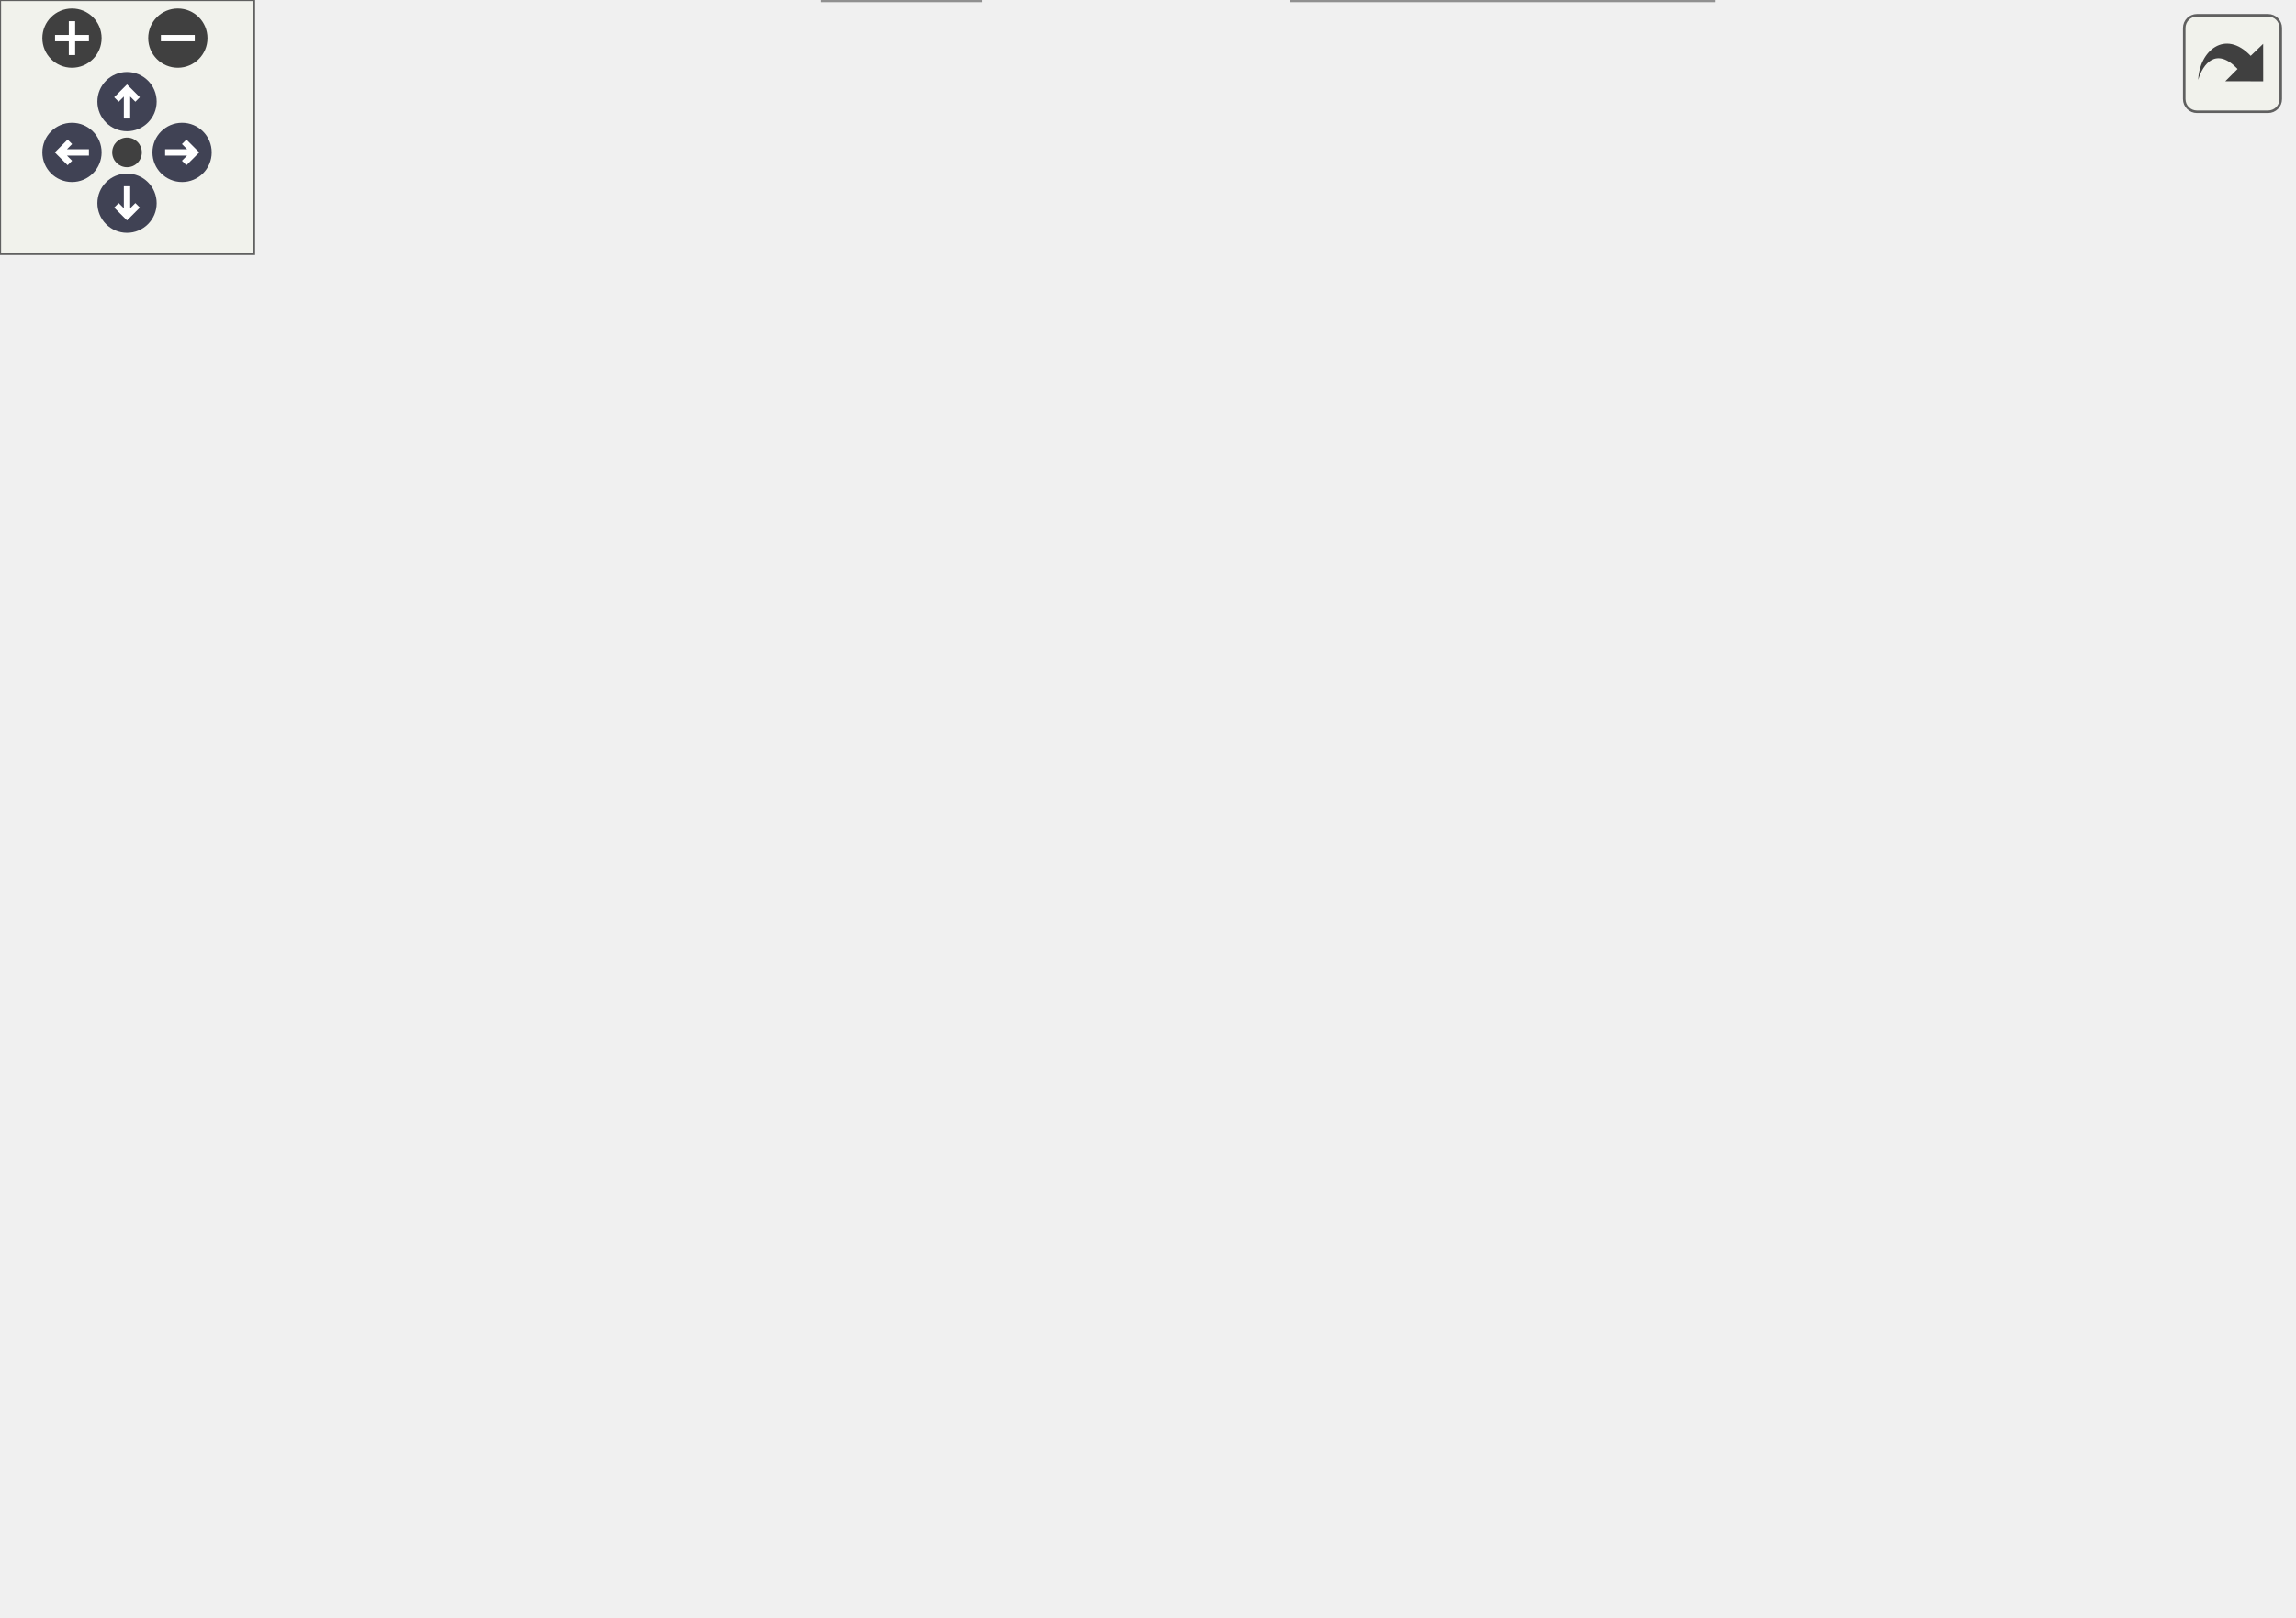
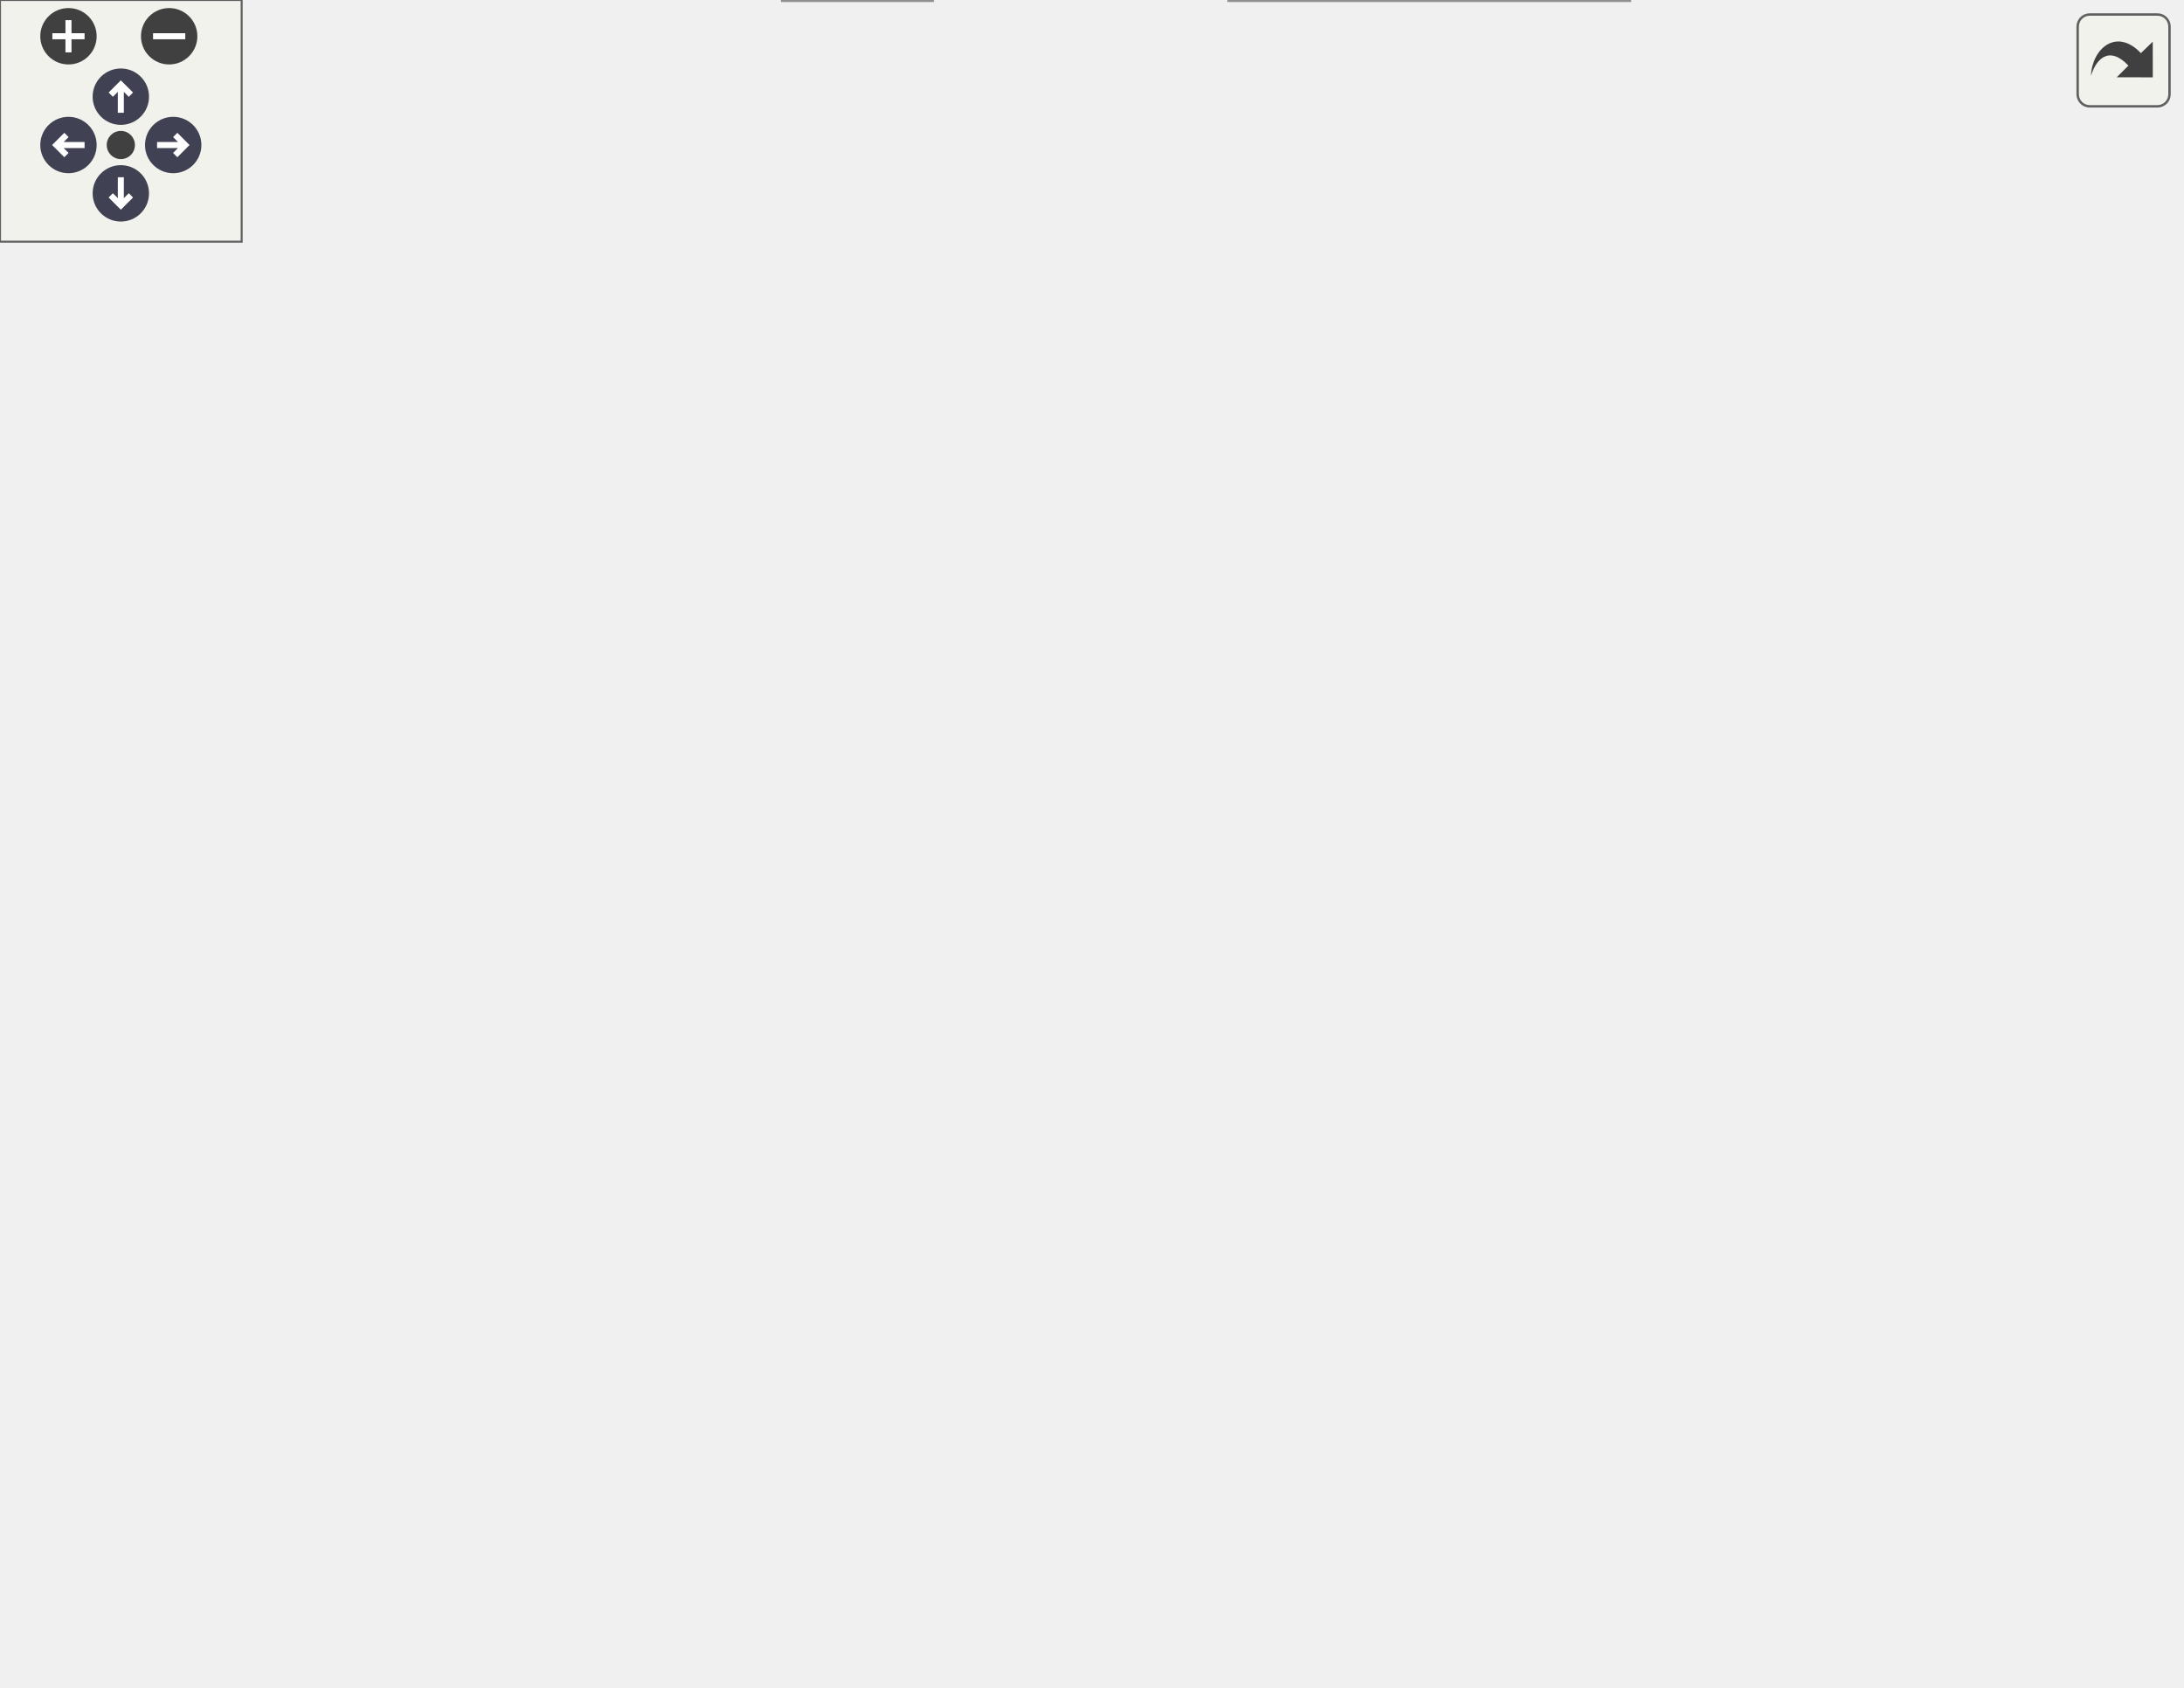
<svg xmlns="http://www.w3.org/2000/svg" xmlns:xlink="http://www.w3.org/1999/xlink" id="main" version="1.1" xml:space="preserve">
  <style type="text/css">
.node, .edge {opacity: 0.7;}
.node.selected, .edge.selected {opacity: 1;}
.edge:hover path { stroke: red; }
.edge:hover polygon { stroke: red; fill: red; }
</style>
  <defs>
    <circle id="rim" cx="0" cy="0" r="7" />
    <circle id="rim2" cx="0" cy="0" r="3.5" />
    <g id="zoomPlus">
      <use xlink:href="#rim" fill="#404040">
        <set attributeName="fill" to="#808080" begin="zoomplus.mouseover" end="zoomplus.mouseout" />
      </use>
      <path d="M-4,0h8M0,-4v8" fill="none" stroke="white" stroke-width="1.5" pointer-events="none" />
    </g>
    <g id="zoomMin">
      <use xlink:href="#rim" fill="#404040">
        <set attributeName="fill" to="#808080" begin="zoomminus.mouseover" end="zoomminus.mouseout" />
      </use>
      <path d="M-4,0h8" fill="none" stroke="white" stroke-width="1.5" pointer-events="none" />
    </g>
    <g id="arrowUp" transform="translate(30 24)">
      <use xlink:href="#rim" />
      <path pointer-events="none" fill="none" stroke="white" stroke-width="1.5" d="M0,-3.0v7 M-2.5,-0.5L0,-3.0L2.5,-0.5" />
    </g>
    <g id="arrowRight" transform="rotate(90) translate(36 -43)">
      <use xlink:href="#rim" />
      <path pointer-events="none" fill="none" stroke="white" stroke-width="1.5" d="M0,-3.0v7 M-2.5,-0.5L0,-3.0L2.5,-0.5" />
    </g>
    <g id="arrowDown" transform="rotate(180) translate(-30 -48)">
      <use xlink:href="#rim" />
      <path pointer-events="none" fill="none" stroke="white" stroke-width="1.5" d="M0,-3.0v7 M-2.5,-0.5L0,-3.0L2.5,-0.5" />
    </g>
    <g id="arrowLeft" transform="rotate(270) translate(-36 17)">
      <use xlink:href="#rim" />
      <path pointer-events="none" fill="none" stroke="white" stroke-width="1.5" d="M0,-3.0v7 M-2.5,-0.5L0,-3.0L2.5,-0.5" />
    </g>
    <g id="resetDef">
      <use xlink:href="#rim2" fill="#404040">
        <set attributeName="fill" to="#808080" begin="reset.mouseover" end="reset.mouseout" />
      </use>
    </g>
  </defs>
  <svg id="graph" class="graph">
    <g id="viewport">
      <g id="Node000001" class="node">
        <g id="a_Node000001">
          <a xlink:title="Delays the current task for the specified number of milliseconds.">
-             <polygon fill="#999999" stroke="#666666" points="541.25,-171.25 451.75,-171.25 451.75,-152 541.25,-152 541.25,-171.25" />
-             <text text-anchor="middle" x="496.5" y="-157.75" font-family="Helvetica,sans-Serif" font-size="10.00">RTOS_delay_ms</text>
+             <polygon fill="#999999" stroke="#666666" points="541.25,-189.25 451.75,-189.25 451.75,-170 541.25,-170 541.25,-189.25" />
+             <text text-anchor="middle" x="496.5" y="-175.75" font-family="Helvetica,sans-Serif" font-size="10.00">RTOS_delay_ms</text>
          </a>
        </g>
      </g>
      <g id="Node000002" class="node">
        <g id="a_Node000002">
          <a xlink:href="adbms6380_8c.html#a98d7e305df1794e6146e9aa0e885bf65" target="_top" xlink:title="Wake a daisy-chained set of ADBMS devices.">
-             <polygon fill="white" stroke="#666666" points="402.25,-321.25 307.5,-321.25 307.5,-302 402.25,-302 402.25,-321.25" />
-             <text text-anchor="middle" x="354.88" y="-307.75" font-family="Helvetica,sans-Serif" font-size="10.00">adbms6380_wake</text>
+             <polygon fill="white" stroke="#666666" points="402.25,-358.25 307.5,-358.25 307.5,-339 402.25,-339 402.25,-358.25" />
+             <text text-anchor="middle" x="354.88" y="-344.75" font-family="Helvetica,sans-Serif" font-size="10.00">adbms6380_wake</text>
          </a>
        </g>
      </g>
      <g id="edge1_Node000001_Node000002" class="edge">
        <g id="a_edge1_Node000001_Node000002">
          <a xlink:title=" ">
-             <path fill="none" stroke="#63b8ff" d="M487.42,-181.96C475.55,-209.44 450.93,-258.36 415.75,-287.62 408.69,-293.5 400.01,-298.07 391.47,-301.57" />
-             <polygon fill="#63b8ff" stroke="#63b8ff" points="490.53,-183.59 491.14,-173.01 484.07,-180.9 490.53,-183.59" />
+             <path fill="none" stroke="#63b8ff" d="M489.15,-200.35C478.66,-231.39 454.87,-289.99 415.75,-324.62 409.04,-330.56 400.68,-335.13 392.35,-338.61" />
+             <polygon fill="#63b8ff" stroke="#63b8ff" points="492.43,-201.6 492.17,-191.01 485.76,-199.45 492.43,-201.6" />
          </a>
        </g>
      </g>
      <g id="Node000003" class="node">
        <g id="a_Node000003">
          <a xlink:href="adbms_8c.html#a0a1de1018dba58040d4cab70ead2ca28" target="_top" xlink:title="Periodic service routine for connection, measurements, and balancing.">
-             <polygon fill="white" stroke="#666666" points="255,-302.25 170.75,-302.25 170.75,-283 255,-283 255,-302.25" />
-             <text text-anchor="middle" x="212.88" y="-288.75" font-family="Helvetica,sans-Serif" font-size="10.00">adbms_periodic</text>
+             <polygon fill="white" stroke="#666666" points="255,-339.25 170.75,-339.25 170.75,-320 255,-320 255,-339.25" />
+             <text text-anchor="middle" x="212.88" y="-325.75" font-family="Helvetica,sans-Serif" font-size="10.00">adbms_periodic</text>
          </a>
        </g>
      </g>
      <g id="edge5_Node000001_Node000003" class="edge">
        <g id="a_edge5_Node000001_Node000003">
          <a xlink:title=" ">
-             <path fill="none" stroke="#63b8ff" d="M484.19,-181.49C470.77,-203.12 446.31,-236.96 415.75,-254.62 365.73,-283.53 298.17,-291.07 255.31,-292.71" />
-             <polygon fill="#63b8ff" stroke="#63b8ff" points="487.13,-183.4 489.24,-173.01 481.11,-179.81 487.13,-183.4" />
+             <path fill="none" stroke="#63b8ff" d="M486.85,-200.1C474.85,-225.83 450.63,-269.32 415.75,-291.62 366.93,-322.85 298.75,-329.75 255.45,-330.62" />
+             <polygon fill="#63b8ff" stroke="#63b8ff" points="490.01,-201.61 490.88,-191.05 483.61,-198.76 490.01,-201.61" />
          </a>
        </g>
      </g>
      <g id="Node000006" class="node">
        <g id="a_Node000006">
          <a xlink:href="dashboard_2main_8c.html#a358cf5443fb73a60b7d12d4c2c707728" target="_top" xlink:title=" ">
-             <polygon fill="white" stroke="#666666" points="394.75,-245.25 315,-245.25 315,-226 394.75,-226 394.75,-245.25" />
-             <text text-anchor="middle" x="354.88" y="-231.75" font-family="Helvetica,sans-Serif" font-size="10.00">calibrate_LWS</text>
+             <polygon fill="white" stroke="#666666" points="394.75,-282.25 315,-282.25 315,-263 394.75,-263 394.75,-282.25" />
+             <text text-anchor="middle" x="354.88" y="-268.75" font-family="Helvetica,sans-Serif" font-size="10.00">calibrate_LWS</text>
          </a>
        </g>
      </g>
      <g id="edge6_Node000001_Node000006" class="edge">
        <g id="a_edge6_Node000001_Node000006">
          <a xlink:title=" ">
-             <path fill="none" stroke="#63b8ff" d="M475.14,-178.69C459.67,-190.95 437.43,-207.1 415.75,-217.62 409.31,-220.75 402.2,-223.47 395.21,-225.77" />
-             <polygon fill="#63b8ff" stroke="#63b8ff" points="477.09,-181.62 482.65,-172.6 472.68,-176.18 477.09,-181.62" />
+             <path fill="none" stroke="#63b8ff" d="M480.28,-198.2C465.46,-215.17 441.45,-239.8 415.75,-254.62 409.36,-258.31 402.14,-261.31 394.98,-263.73" />
+             <polygon fill="#63b8ff" stroke="#63b8ff" points="482.74,-200.72 486.55,-190.83 477.4,-196.18 482.74,-200.72" />
          </a>
        </g>
      </g>
      <g id="Node000007" class="node">
        <g id="a_Node000007">
          <a xlink:href="current__sense_8c.html#ad25eae622b200363d4025160b032c656" target="_top" xlink:title=" ">
-             <polygon fill="white" stroke="#666666" points="413.12,-208.25 296.62,-208.25 296.62,-189 413.12,-189 413.12,-208.25" />
-             <text text-anchor="middle" x="354.88" y="-194.75" font-family="Helvetica,sans-Serif" font-size="10.00">current_sense_periodic</text>
+             <polygon fill="white" stroke="#666666" points="413.12,-245.25 296.62,-245.25 296.62,-226 413.12,-226 413.12,-245.25" />
+             <text text-anchor="middle" x="354.88" y="-231.75" font-family="Helvetica,sans-Serif" font-size="10.00">current_sense_periodic</text>
          </a>
        </g>
      </g>
      <g id="edge7_Node000001_Node000007" class="edge">
        <g id="a_edge7_Node000001_Node000007">
          <a xlink:title=" ">
-             <path fill="none" stroke="#63b8ff" d="M446.36,-174.65C429.17,-179.2 410.14,-184.25 393.98,-188.53" />
-             <polygon fill="#63b8ff" stroke="#63b8ff" points="447.11,-178.07 455.88,-172.12 445.32,-171.3 447.11,-178.07" />
+             <path fill="none" stroke="#63b8ff" d="M466.39,-194.81C451.48,-202.25 432.91,-211 415.75,-217.62 408.36,-220.48 400.31,-223.17 392.59,-225.56" />
+             <polygon fill="#63b8ff" stroke="#63b8ff" points="467.83,-198 475.17,-190.36 464.67,-191.76 467.83,-198" />
          </a>
        </g>
      </g>
      <g id="Node000009" class="node">
        <g id="a_Node000009">
          <a xlink:href="driver__interface_8c.html#ac599c66976c348cb0287266b60aa49c5" target="_top" xlink:title=" ">
            <polygon fill="white" stroke="#666666" points="415.75,-171.25 294,-171.25 294,-152 415.75,-152 415.75,-171.25" />
            <text text-anchor="middle" x="354.88" y="-157.75" font-family="Helvetica,sans-Serif" font-size="10.00">driver_interface_periodic</text>
          </a>
        </g>
      </g>
      <g id="edge9_Node000001_Node000009" class="edge">
        <g id="a_edge9_Node000001_Node000009">
          <a xlink:title=" ">
-             <path fill="none" stroke="#63b8ff" d="M440.03,-161.62C432.17,-161.62 424.05,-161.62 416.1,-161.62" />
-             <polygon fill="#63b8ff" stroke="#63b8ff" points="439.81,-165.13 449.81,-161.63 439.81,-158.13 439.81,-165.13" />
+             <path fill="none" stroke="#63b8ff" d="M440.03,-172.47C432.17,-171.46 424.05,-170.41 416.1,-169.39" />
+             <polygon fill="#63b8ff" stroke="#63b8ff" points="439.46,-175.93 449.82,-173.74 440.35,-168.99 439.46,-175.93" />
          </a>
        </g>
      </g>
      <g id="Node000011" class="node">
        <g id="a_Node000011">
          <a xlink:href="ethernet_8c.html#a1ea4f11f8d51c291e709aa8730f23910" target="_top" xlink:title=" ">
            <polygon fill="white" stroke="#666666" points="258,-95.25 167.75,-95.25 167.75,-76 258,-76 258,-95.25" />
            <text text-anchor="middle" x="212.88" y="-81.75" font-family="Helvetica,sans-Serif" font-size="10.00">ethernet_periodic</text>
          </a>
        </g>
      </g>
      <g id="edge11_Node000001_Node000011" class="edge">
        <g id="a_edge11_Node000001_Node000011">
          <a xlink:title=" ">
-             <path fill="none" stroke="#63b8ff" d="M447.12,-148.57C391.48,-133.55 301.36,-109.23 250.98,-95.64" />
-             <polygon fill="#63b8ff" stroke="#63b8ff" points="446.07,-151.91 456.64,-151.14 447.9,-145.15 446.07,-151.91" />
+             <path fill="none" stroke="#63b8ff" d="M466.09,-164.62C451.24,-157.39 432.8,-148.94 415.75,-142.62 362.13,-122.76 298.35,-105.82 257.04,-95.69" />
+             <polygon fill="#63b8ff" stroke="#63b8ff" points="464.33,-167.65 474.85,-168.94 467.44,-161.37 464.33,-167.65" />
          </a>
        </g>
      </g>
      <g id="Node000013" class="node">
        <g id="a_Node000013">
          <a xlink:href="ethernet_8c.html#a35a615d9efc9dc590f030ac374d57931" target="_top" xlink:title=" ">
            <polygon fill="white" stroke="#666666" points="386.12,-95.25 323.62,-95.25 323.62,-76 386.12,-76 386.12,-95.25" />
            <text text-anchor="middle" x="354.88" y="-81.75" font-family="Helvetica,sans-Serif" font-size="10.00">init_w5500</text>
          </a>
        </g>
      </g>
      <g id="edge13_Node000001_Node000013" class="edge">
        <g id="a_edge13_Node000001_Node000013">
          <a xlink:title=" ">
-             <path fill="none" stroke="#63b8ff" d="M472.56,-144.94C457.01,-134.06 435.72,-120.01 415.75,-109.62 405.81,-104.46 394.5,-99.67 384.41,-95.74" />
-             <polygon fill="#63b8ff" stroke="#63b8ff" points="470.47,-147.74 480.65,-150.68 474.53,-142.04 470.47,-147.74" />
+             <path fill="none" stroke="#63b8ff" d="M478.56,-161.65C463.3,-146.25 439.63,-124.29 415.75,-109.62 406.68,-104.06 396.1,-99.32 386.38,-95.56" />
+             <polygon fill="#63b8ff" stroke="#63b8ff" points="475.99,-164.03 485.47,-168.77 481.02,-159.16 475.99,-164.03" />
          </a>
        </g>
      </g>
      <g id="Node000014" class="node">
        <g id="a_Node000014">
          <a xlink:href="sd__card_8c.html#a1be8d347ac90e89922850113d6c264df" target="_top" xlink:title=" ">
            <polygon fill="white" stroke="#666666" points="257.62,-58.25 168.12,-58.25 168.12,-39 257.62,-39 257.62,-58.25" />
            <text text-anchor="middle" x="212.88" y="-44.75" font-family="Helvetica,sans-Serif" font-size="10.00">sd_card_periodic</text>
          </a>
        </g>
      </g>
      <g id="edge15_Node000001_Node000014" class="edge">
        <g id="a_edge15_Node000001_Node000014">
          <a xlink:title=" ">
-             <path fill="none" stroke="#63b8ff" d="M485.18,-141.77C472.28,-119.22 447.91,-83.4 415.75,-66.62 366.3,-40.84 300.7,-40.08 257.9,-43.25" />
-             <polygon fill="#63b8ff" stroke="#63b8ff" points="481.98,-143.21 489.85,-150.3 488.12,-139.85 481.98,-143.21" />
+             <path fill="none" stroke="#63b8ff" d="M487.55,-159.19C476.08,-132.75 452.18,-87.61 415.75,-66.62 367.27,-38.7 301.14,-38.52 257.98,-42.39" />
+             <polygon fill="#63b8ff" stroke="#63b8ff" points="484.2,-160.24 491.25,-168.16 490.68,-157.58 484.2,-160.24" />
          </a>
        </g>
      </g>
      <g id="Node000015" class="node">
        <g id="a_Node000015">
          <a xlink:href="sdc_8c.html#abe061ee2b199bb82296440005e5d23fc" target="_top" xlink:title=" ">
            <polygon fill="white" stroke="#666666" points="404.5,-19.25 305.25,-19.25 305.25,0 404.5,0 404.5,-19.25" />
            <text text-anchor="middle" x="354.88" y="-5.75" font-family="Helvetica,sans-Serif" font-size="10.00">SDC_task_periodic</text>
          </a>
        </g>
      </g>
      <g id="edge17_Node000001_Node000015" class="edge">
        <g id="a_edge17_Node000001_Node000015">
          <a xlink:title=" ">
-             <path fill="none" stroke="#63b8ff" d="M487.68,-141.38C475.97,-113.54 451.4,-63.49 415.75,-33.62 408.71,-27.73 400.04,-23.15 391.5,-19.64" />
-             <polygon fill="#63b8ff" stroke="#63b8ff" points="484.34,-142.46 491.33,-150.42 490.83,-139.84 484.34,-142.46" />
+             <path fill="none" stroke="#63b8ff" d="M489.19,-158.76C478.75,-127.5 455.03,-68.5 415.75,-33.62 409.05,-27.68 400.69,-23.1 392.36,-19.62" />
+             <polygon fill="#63b8ff" stroke="#63b8ff" points="485.82,-159.71 492.19,-168.17 492.49,-157.58 485.82,-159.71" />
+           </a>
+         </g>
+       </g>
+       <g id="Node000017" class="node">
+         <g id="a_Node000017">
+           <a xlink:href="switch_8c.html#a8b4bc35239dd1f38c1ad844d03b540fe" target="_top" xlink:title=" ">
+             <polygon fill="white" stroke="#666666" points="406.75,-208.25 303,-208.25 303,-189 406.75,-189 406.75,-208.25" />
+             <text text-anchor="middle" x="354.88" y="-194.75" font-family="Helvetica,sans-Serif" font-size="10.00">SWITCH_enable_all</text>
+           </a>
+         </g>
+       </g>
+       <g id="edge19_Node000001_Node000017" class="edge">
+         <g id="a_edge19_Node000001_Node000017">
+           <a xlink:title=" ">
+             <path fill="none" stroke="#63b8ff" d="M440.17,-187.15C429.26,-188.64 417.85,-190.19 407.07,-191.66" />
+             <polygon fill="#63b8ff" stroke="#63b8ff" points="440.39,-190.66 449.82,-185.84 439.44,-183.72 440.39,-190.66" />
          </a>
        </g>
      </g>
      <g id="edge2_Node000002_Node000003" class="edge">
        <g id="a_edge2_Node000002_Node000003">
          <a xlink:title=" ">
-             <path fill="none" stroke="#63b8ff" d="M295.94,-303.76C282.24,-301.9 267.9,-299.96 255.12,-298.22" />
-             <polygon fill="#63b8ff" stroke="#63b8ff" points="295.38,-307.22 305.76,-305.09 296.32,-300.28 295.38,-307.22" />
+             <path fill="none" stroke="#63b8ff" d="M295.94,-340.76C282.24,-338.9 267.9,-336.96 255.12,-335.22" />
+             <polygon fill="#63b8ff" stroke="#63b8ff" points="295.38,-344.22 305.76,-342.09 296.32,-337.28 295.38,-344.22" />
          </a>
        </g>
      </g>
      <g id="Node000004" class="node">
        <g id="a_Node000004">
          <a xlink:href="a__box_2main_8c.html#a78865f7731d4b7186cdc06c8ff03a0e4" target="_top" xlink:title=" ">
-             <polygon fill="white" stroke="#666666" points="131.75,-302.25 73,-302.25 73,-283 131.75,-283 131.75,-302.25" />
-             <text text-anchor="middle" x="102.38" y="-288.75" font-family="Helvetica,sans-Serif" font-size="10.00">bms_task</text>
+             <polygon fill="white" stroke="#666666" points="131.75,-339.25 73,-339.25 73,-320 131.75,-320 131.75,-339.25" />
+             <text text-anchor="middle" x="102.38" y="-325.75" font-family="Helvetica,sans-Serif" font-size="10.00">bms_task</text>
          </a>
        </g>
      </g>
      <g id="edge3_Node000003_Node000004" class="edge">
        <g id="a_edge3_Node000003_Node000004">
          <a xlink:title=" ">
-             <path fill="none" stroke="#63b8ff" d="M159.25,-292.62C149.9,-292.62 140.49,-292.62 132.13,-292.62" />
-             <polygon fill="#63b8ff" stroke="#63b8ff" points="159.03,-296.13 169.03,-292.63 159.03,-289.13 159.03,-296.13" />
+             <path fill="none" stroke="#63b8ff" d="M159.25,-329.62C149.9,-329.62 140.49,-329.62 132.13,-329.62" />
+             <polygon fill="#63b8ff" stroke="#63b8ff" points="159.03,-333.13 169.03,-329.63 159.03,-326.13 159.03,-333.13" />
          </a>
        </g>
      </g>
      <g id="Node000005" class="node">
        <g id="a_Node000005">
          <a xlink:href="a__box_2main_8c.html#a840291bc02cba5474a4cb46a9b9566fe" target="_top" xlink:title=" ">
-             <polygon fill="white" stroke="#666666" points="37,-302.25 0,-302.25 0,-283 37,-283 37,-302.25" />
-             <text text-anchor="middle" x="18.5" y="-288.75" font-family="Helvetica,sans-Serif" font-size="10.00">main</text>
+             <polygon fill="white" stroke="#666666" points="37,-339.25 0,-339.25 0,-320 37,-320 37,-339.25" />
+             <text text-anchor="middle" x="18.5" y="-325.75" font-family="Helvetica,sans-Serif" font-size="10.00">main</text>
          </a>
        </g>
      </g>
      <g id="edge4_Node000004_Node000005" class="edge">
        <g id="a_edge4_Node000004_Node000005">
          <a xlink:title=" ">
-             <path fill="none" stroke="#63b8ff" d="M61.37,-292.62C52.9,-292.62 44.39,-292.62 37.27,-292.62" />
-             <polygon fill="#63b8ff" stroke="#63b8ff" points="61.23,-296.13 71.23,-292.63 61.23,-289.13 61.23,-296.13" />
+             <path fill="none" stroke="#63b8ff" d="M61.37,-329.62C52.9,-329.62 44.39,-329.62 37.27,-329.62" />
+             <polygon fill="#63b8ff" stroke="#63b8ff" points="61.23,-333.13 71.23,-329.63 61.23,-326.13 61.23,-333.13" />
          </a>
        </g>
      </g>
      <g id="Node000008" class="node">
        <g id="a_Node000008">
          <a xlink:href="pdu_2main_8c.html#ae66f6b31b5ad750f1fe042a706a4e3d4" target="_top" xlink:title=" ">
-             <polygon fill="white" stroke="#666666" points="231.38,-208.25 194.38,-208.25 194.38,-189 231.38,-189 231.38,-208.25" />
-             <text text-anchor="middle" x="212.88" y="-194.75" font-family="Helvetica,sans-Serif" font-size="10.00">main</text>
+             <polygon fill="white" stroke="#666666" points="231.38,-227.25 194.38,-227.25 194.38,-208 231.38,-208 231.38,-227.25" />
+             <text text-anchor="middle" x="212.88" y="-213.75" font-family="Helvetica,sans-Serif" font-size="10.00">main</text>
          </a>
        </g>
      </g>
      <g id="edge8_Node000007_Node000008" class="edge">
        <g id="a_edge8_Node000007_Node000008">
          <a xlink:title=" ">
-             <path fill="none" stroke="#63b8ff" d="M285.25,-198.62C265.43,-198.62 245.46,-198.62 231.71,-198.62" />
-             <polygon fill="#63b8ff" stroke="#63b8ff" points="285.01,-202.13 295.01,-198.63 285.01,-195.13 285.01,-202.13" />
+             <path fill="none" stroke="#63b8ff" d="M285.25,-226.8C265.43,-224.25 245.46,-221.69 231.71,-219.92" />
+             <polygon fill="#63b8ff" stroke="#63b8ff" points="284.66,-230.25 295.03,-228.06 285.55,-223.31 284.66,-230.25" />
          </a>
        </g>
      </g>
      <g id="Node000010" class="node">
        <g id="a_Node000010">
          <a xlink:href="dashboard_2main_8c.html#a840291bc02cba5474a4cb46a9b9566fe" target="_top" xlink:title=" ">
            <polygon fill="white" stroke="#666666" points="231.38,-171.25 194.38,-171.25 194.38,-152 231.38,-152 231.38,-171.25" />
            <text text-anchor="middle" x="212.88" y="-157.75" font-family="Helvetica,sans-Serif" font-size="10.00">main</text>
          </a>
        </g>
      </g>
      <g id="edge10_Node000009_Node000010" class="edge">
        <g id="a_edge10_Node000009_Node000010">
          <a xlink:title=" ">
            <path fill="none" stroke="#63b8ff" d="M282.34,-161.62C263.56,-161.62 244.92,-161.62 231.85,-161.62" />
            <polygon fill="#63b8ff" stroke="#63b8ff" points="282.18,-165.13 292.18,-161.63 282.18,-158.13 282.18,-165.13" />
          </a>
        </g>
      </g>
      <g id="Node000012" class="node">
        <g id="a_Node000012">
          <a xlink:href="daq_2main_8c.html#ae66f6b31b5ad750f1fe042a706a4e3d4" target="_top" xlink:title=" ">
            <polygon fill="white" stroke="#666666" points="120.88,-77.25 83.88,-77.25 83.88,-58 120.88,-58 120.88,-77.25" />
            <text text-anchor="middle" x="102.38" y="-63.75" font-family="Helvetica,sans-Serif" font-size="10.00">main</text>
          </a>
        </g>
      </g>
      <g id="edge12_Node000011_Node000012" class="edge">
        <g id="a_edge12_Node000011_Node000012">
          <a xlink:title=" ">
            <path fill="none" stroke="#63b8ff" d="M156.34,-76.41C143.66,-74.31 131.08,-72.22 121.36,-70.61" />
            <polygon fill="#63b8ff" stroke="#63b8ff" points="155.5,-79.82 165.94,-78 156.65,-72.91 155.5,-79.82" />
          </a>
        </g>
      </g>
      <g id="edge14_Node000013_Node000011" class="edge">
        <g id="a_edge14_Node000013_Node000011">
          <a xlink:title=" ">
            <path fill="none" stroke="#63b8ff" d="M311.93,-85.62C295.02,-85.62 275.5,-85.62 258.34,-85.62" />
            <polygon fill="#63b8ff" stroke="#63b8ff" points="311.64,-89.13 321.64,-85.63 311.64,-82.13 311.64,-89.13" />
          </a>
        </g>
      </g>
      <g id="edge16_Node000014_Node000012" class="edge">
        <g id="a_edge16_Node000014_Node000012">
          <a xlink:title=" ">
            <path fill="none" stroke="#63b8ff" d="M156.54,-58.32C143.72,-60.56 130.99,-62.79 121.2,-64.5" />
            <polygon fill="#63b8ff" stroke="#63b8ff" points="157.01,-61.79 166.25,-56.61 155.8,-54.89 157.01,-61.79" />
          </a>
        </g>
      </g>
      <g id="Node000016" class="node">
        <g id="a_Node000016">
          <a xlink:href="main__module_2main_8c.html#a840291bc02cba5474a4cb46a9b9566fe" target="_top" xlink:title=" ">
            <polygon fill="white" stroke="#666666" points="231.38,-19.25 194.38,-19.25 194.38,0 231.38,0 231.38,-19.25" />
            <text text-anchor="middle" x="212.88" y="-5.75" font-family="Helvetica,sans-Serif" font-size="10.00">main</text>
          </a>
        </g>
      </g>
      <g id="edge18_Node000015_Node000016" class="edge">
        <g id="a_edge18_Node000015_Node000016">
          <a xlink:title=" ">
            <path fill="none" stroke="#63b8ff" d="M293.69,-9.62C271.24,-9.62 247.4,-9.62 231.69,-9.62" />
            <polygon fill="#63b8ff" stroke="#63b8ff" points="293.4,-13.13 303.4,-9.63 293.4,-6.13 293.4,-13.13" />
+           </a>
+         </g>
+       </g>
+       <g id="edge20_Node000017_Node000008" class="edge">
+         <g id="a_edge20_Node000017_Node000008">
+           <a xlink:title=" ">
+             <path fill="none" stroke="#63b8ff" d="M291.31,-207.12C269.58,-210.06 246.89,-213.14 231.73,-215.2" />
+             <polygon fill="#63b8ff" stroke="#63b8ff" points="291.6,-210.61 301.04,-205.8 290.66,-203.67 291.6,-210.61" />
          </a>
        </g>
      </g>
    </g>
  </svg>
  <g id="navigator" transform="translate(0 0)" fill="#404254">
    <rect fill="#f2f5e9" fill-opacity="0.5" stroke="#606060" stroke-width=".5" x="0" y="0" width="60" height="60" />
    <use id="zoomplus" xlink:href="#zoomPlus" x="17" y="9" />
    <use id="zoomminus" xlink:href="#zoomMin" x="42" y="9" />
    <use id="reset" xlink:href="#resetDef" x="30" y="36" />
    <use id="arrowup" xlink:href="#arrowUp" x="0" y="0" />
    <use id="arrowright" xlink:href="#arrowRight" x="0" y="0" />
    <use id="arrowdown" xlink:href="#arrowDown" x="0" y="0" />
    <use id="arrowleft" xlink:href="#arrowLeft" x="0" y="0" />
  </g>
  <svg viewBox="0 0 15 15" width="100%" height="30px" preserveAspectRatio="xMaxYMin meet">
    <g id="arrow_out" transform="scale(0.3 0.3)">
      <a xlink:href="rtos_8h_a64ba4e53e622e76814f4390d9d7b2cd3_icgraph_org.svg" target="_base">
        <rect id="button" ry="5" rx="5" y="6" x="6" height="38" width="38" fill="#f2f5e9" fill-opacity="0.5" stroke="#606060" stroke-width="1.0" />
        <path id="arrow" d="M 11.5,31.437 C 11.94,20.098 22.043,11.323 32.159,21.979 L 37.069,17.246 C 37.069,17.246 37.088,32 37.088,32 L 22.16,31.978 C 22.16,31.978 26.998,27.14 26.998,27.14 C 18.529,18.264 13.292,25.23 11.5,31.437 z" style="fill:#404040;" />
      </a>
    </g>
  </svg>
  <style type="text/css">

[data-mouse-over-selected='false'] { opacity: 0.7; }
[data-mouse-over-selected='true']  { opacity: 1.0; }

</style>
</svg>
